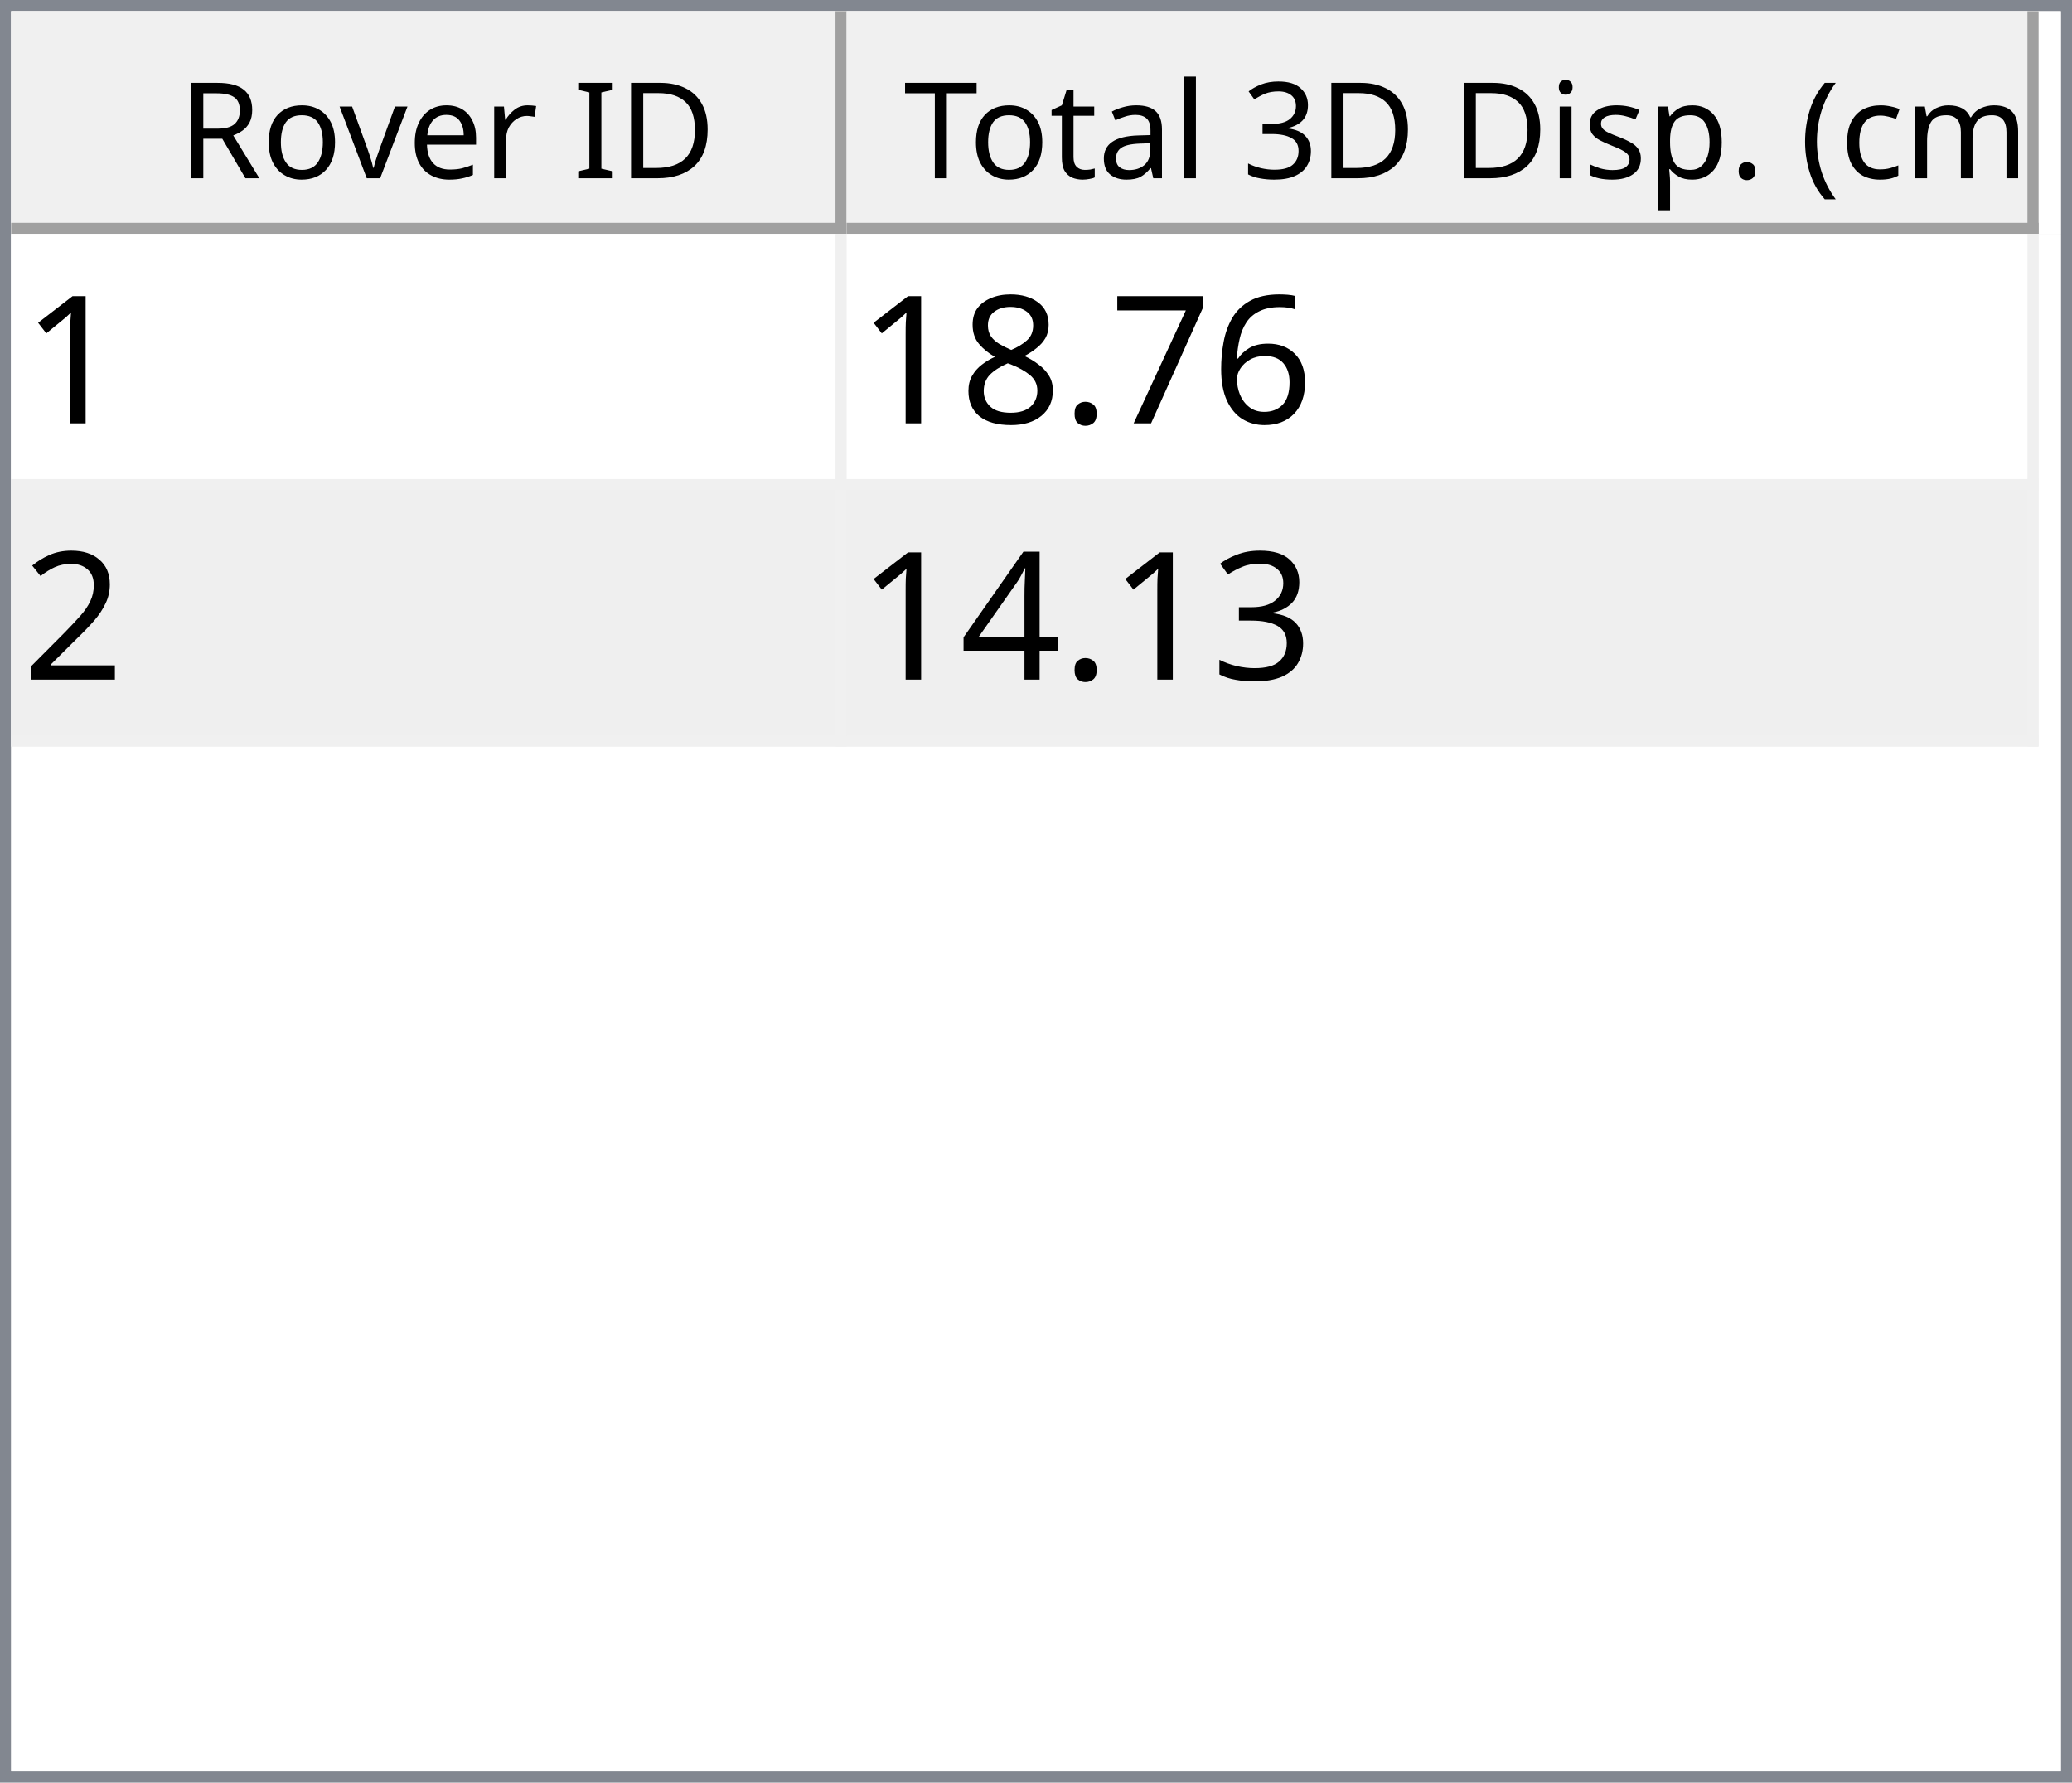
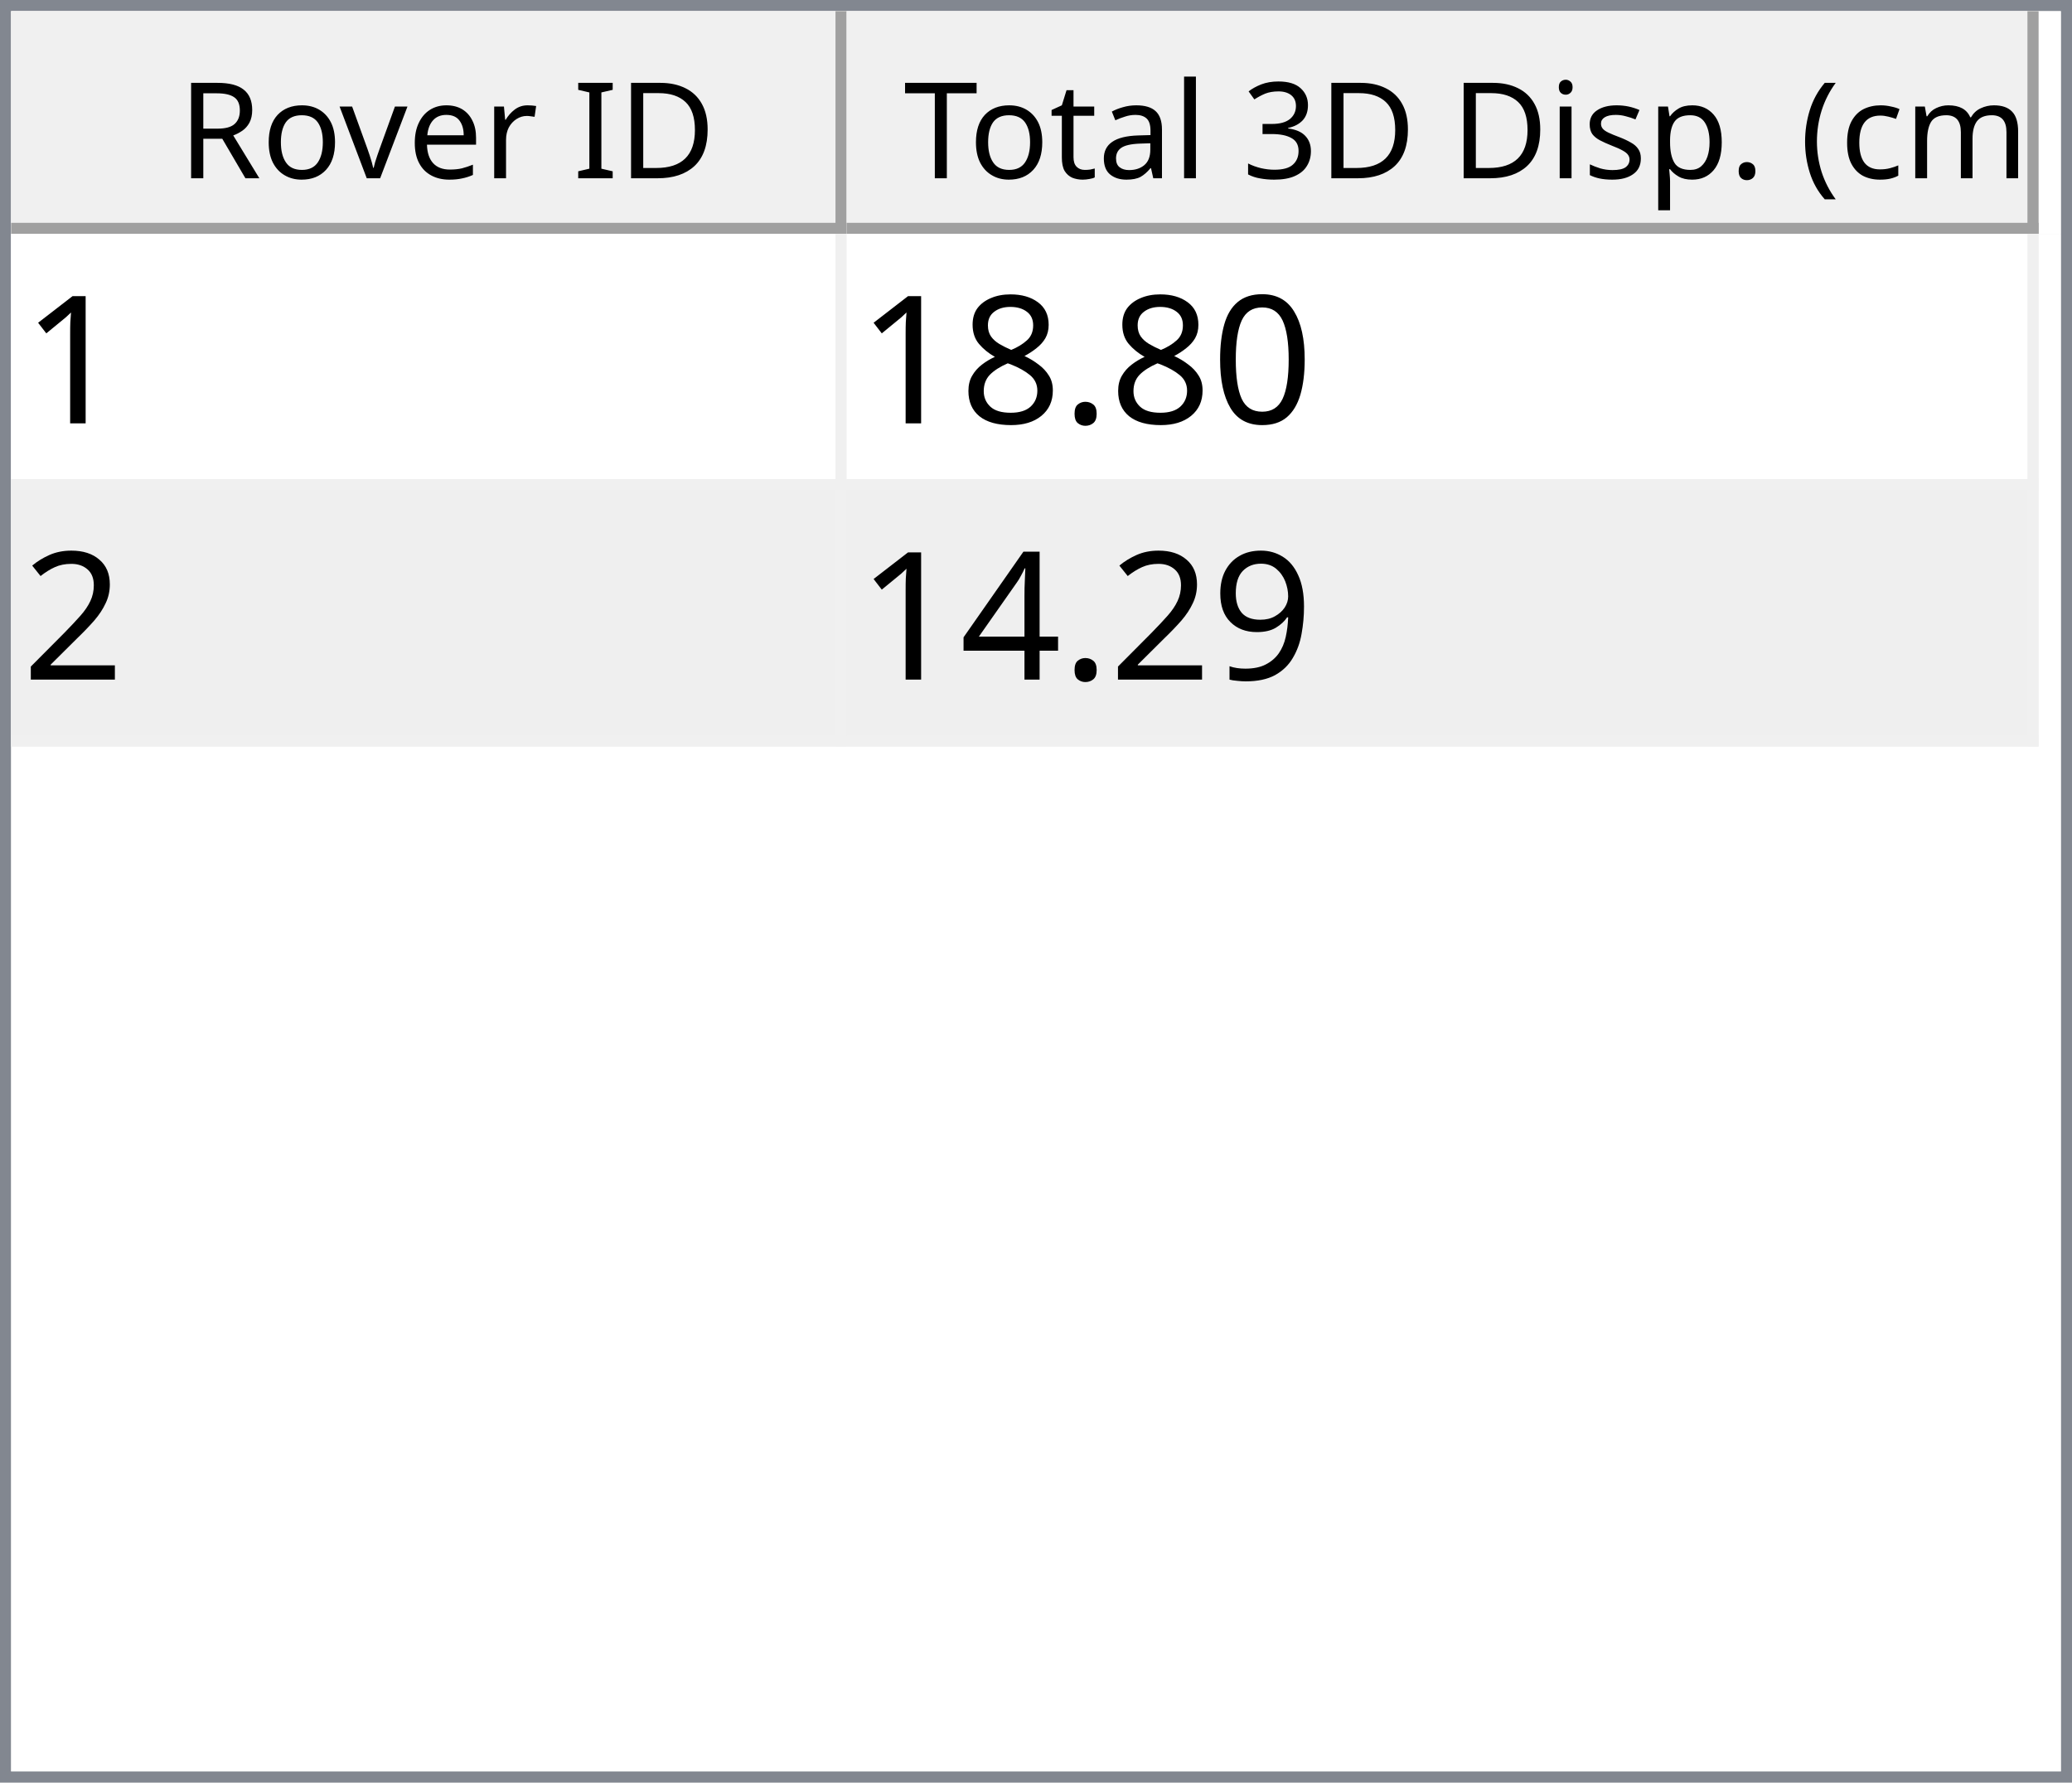
<svg xmlns="http://www.w3.org/2000/svg" style="fill-opacity:1; color-rendering:auto; color-interpolation:auto; text-rendering:auto; stroke:black; stroke-linecap:square; stroke-miterlimit:10; shape-rendering:auto; stroke-opacity:1; fill:black; stroke-dasharray:none; font-weight:normal; stroke-width:1; font-family:'Dialog'; font-style:normal; stroke-linejoin:miter; font-size:12px; stroke-dashoffset:0; image-rendering:auto;" width="186" height="160">
  <defs id="genericDefs" />
  <g>
    <defs id="defs1">
      <clipPath clipPathUnits="userSpaceOnUse" id="clipPath1">
        <path d="M0 0 L186 0 L186 160 L0 160 L0 0 Z" />
      </clipPath>
      <clipPath clipPathUnits="userSpaceOnUse" id="clipPath2">
        <path d="M0 0 L0 160 L186 160 L186 0 Z" />
      </clipPath>
      <clipPath clipPathUnits="userSpaceOnUse" id="clipPath3">
        <path d="M0 0 L0 20 L184 20 L184 0 Z" />
      </clipPath>
      <clipPath clipPathUnits="userSpaceOnUse" id="clipPath4">
        <path d="M0 0 L0 20 L75 20 L75 0 Z" />
      </clipPath>
      <clipPath clipPathUnits="userSpaceOnUse" id="clipPath5">
        <path d="M1 1 L1 19 L74 19 L74 1 Z" />
      </clipPath>
      <clipPath clipPathUnits="userSpaceOnUse" id="clipPath6">
        <path d="M0 0 L0 18 L73 18 L73 0 Z" />
      </clipPath>
      <clipPath clipPathUnits="userSpaceOnUse" id="clipPath7">
        <path d="M-0.5 -0.5 L-0.5 19.5 L74.5 19.5 L74.5 -0.5 Z" />
      </clipPath>
      <clipPath clipPathUnits="userSpaceOnUse" id="clipPath8">
        <path d="M0 0 L0 20 L107 20 L107 0 Z" />
      </clipPath>
      <clipPath clipPathUnits="userSpaceOnUse" id="clipPath9">
        <path d="M1 1 L1 19 L106 19 L106 1 Z" />
      </clipPath>
      <clipPath clipPathUnits="userSpaceOnUse" id="clipPath10">
        <path d="M0 0 L0 18 L105 18 L105 0 Z" />
      </clipPath>
      <clipPath clipPathUnits="userSpaceOnUse" id="clipPath11">
        <path d="M-0.5 -0.5 L-0.5 19.5 L106.5 19.5 L106.5 -0.5 Z" />
      </clipPath>
      <clipPath clipPathUnits="userSpaceOnUse" id="clipPath12">
        <path d="M0 0 L0 138 L184 138 L184 0 Z" />
      </clipPath>
      <clipPath clipPathUnits="userSpaceOnUse" id="clipPath13">
        <path d="M0 0 L0 46 L182 46 L182 0 Z" />
      </clipPath>
      <clipPath clipPathUnits="userSpaceOnUse" id="clipPath14">
        <path d="M-0.5 -0.5 L-0.5 45.5 L181.5 45.5 L181.5 -0.5 Z" />
      </clipPath>
      <clipPath clipPathUnits="userSpaceOnUse" id="clipPath15">
        <path d="M0 0 L0 22 L74 22 L74 0 Z" />
      </clipPath>
      <clipPath clipPathUnits="userSpaceOnUse" id="clipPath16">
        <path d="M0 0 L0 22 L106 22 L106 0 Z" />
      </clipPath>
      <font horiz-adv-x="64.551" id="font1">
        <font-face ascent="107.91" descent="25.098" units-per-em="100" style="font-style:normal; font-family:Segoe UI; font-weight:normal;" />
        <missing-glyph horiz-adv-x="64.551" d="M8.109 0 L8.109 68.266 L56.453 68.266 L56.453 0 L8.109 0 ZM15.328 7.234 L49.219 7.234 L49.219 61.031 L15.328 61.031 L15.328 7.234 Z" />
        <glyph unicode="D" horiz-adv-x="70.117" d="M9.188 0 L9.188 70.016 L28.516 70.016 Q65.531 70.016 65.531 35.891 Q65.531 19.672 55.25 9.836 Q44.969 0 27.734 0 L9.188 0 ZM17.391 62.594 L17.391 7.422 L27.828 7.422 Q41.609 7.422 49.273 14.797 Q56.938 22.172 56.938 35.688 Q56.938 62.594 28.328 62.594 L17.391 62.594 Z" />
        <glyph unicode="I" horiz-adv-x="26.611" d="M17.391 0 L9.188 0 L9.188 70.016 L17.391 70.016 L17.391 0 Z" />
        <glyph unicode=" " horiz-adv-x="27.393" d="" />
        <glyph unicode="r" horiz-adv-x="34.766" d="M34.188 41.891 Q32.078 43.5 28.125 43.5 Q23 43.5 19.555 38.672 Q16.109 33.844 16.109 25.484 L16.109 0 L8.109 0 L8.109 50 L16.109 50 L16.109 39.703 L16.312 39.703 Q18.016 44.969 21.531 47.922 Q25.047 50.875 29.391 50.875 Q32.516 50.875 34.188 50.203 L34.188 41.891 Z" />
        <glyph unicode="e" horiz-adv-x="52.295" d="M48.297 23 L12.984 23 Q13.188 14.656 17.484 10.109 Q21.781 5.562 29.297 5.562 Q37.75 5.562 44.828 11.141 L44.828 3.609 Q38.234 -1.172 27.391 -1.172 Q16.797 -1.172 10.742 5.641 Q4.688 12.453 4.688 24.812 Q4.688 36.469 11.305 43.82 Q17.922 51.172 27.734 51.172 Q37.547 51.172 42.922 44.828 Q48.297 38.484 48.297 27.203 L48.297 23 ZM40.094 29.781 Q40.047 36.719 36.75 40.578 Q33.453 44.438 27.594 44.438 Q21.922 44.438 17.969 40.383 Q14.016 36.328 13.094 29.781 L40.094 29.781 Z" />
        <glyph unicode="v" horiz-adv-x="47.9" d="M47.406 50 L27.484 0 L19.625 0 L0.688 50 L9.469 50 L22.172 13.672 Q23.578 9.672 23.922 6.688 L24.125 6.688 Q24.609 10.453 25.688 13.484 L38.969 50 L47.406 50 Z" />
        <glyph unicode="o" horiz-adv-x="58.594" d="M29 -1.172 Q17.922 -1.172 11.305 5.836 Q4.688 12.844 4.688 24.422 Q4.688 37.016 11.57 44.094 Q18.453 51.172 30.172 51.172 Q41.359 51.172 47.633 44.289 Q53.906 37.406 53.906 25.203 Q53.906 13.234 47.141 6.031 Q40.375 -1.172 29 -1.172 ZM29.594 44.438 Q21.875 44.438 17.383 39.188 Q12.891 33.938 12.891 24.703 Q12.891 15.828 17.43 10.695 Q21.969 5.562 29.594 5.562 Q37.359 5.562 41.531 10.594 Q45.703 15.625 45.703 24.906 Q45.703 34.281 41.531 39.359 Q37.359 44.438 29.594 44.438 Z" />
        <glyph unicode="R" horiz-adv-x="59.814" d="M59.375 0 L49.609 0 L37.891 19.625 Q36.281 22.359 34.766 24.289 Q33.25 26.219 31.664 27.438 Q30.078 28.656 28.25 29.219 Q26.422 29.781 24.125 29.781 L17.391 29.781 L17.391 0 L9.188 0 L9.188 70.016 L30.078 70.016 Q34.672 70.016 38.555 68.867 Q42.438 67.719 45.289 65.375 Q48.141 63.031 49.758 59.547 Q51.375 56.062 51.375 51.375 Q51.375 47.703 50.273 44.656 Q49.172 41.609 47.148 39.211 Q45.125 36.812 42.266 35.133 Q39.406 33.453 35.844 32.516 L35.844 32.328 Q37.594 31.547 38.891 30.547 Q40.188 29.547 41.359 28.18 Q42.531 26.812 43.68 25.078 Q44.828 23.344 46.234 21.047 L59.375 0 ZM17.391 62.594 L17.391 37.203 L28.516 37.203 Q31.594 37.203 34.203 38.133 Q36.812 39.062 38.719 40.797 Q40.625 42.531 41.703 45.047 Q42.781 47.562 42.781 50.688 Q42.781 56.297 39.141 59.445 Q35.5 62.594 28.609 62.594 L17.391 62.594 Z" />
        <glyph unicode=")" horiz-adv-x="30.176" d="M8.297 -15.922 L1.172 -15.922 Q16.406 2.344 16.406 26.812 Q16.406 51.469 1.078 70.016 L8.297 70.016 Q23.531 52.156 23.531 26.703 Q23.531 1.375 8.297 -15.922 Z" />
        <glyph unicode="m" horiz-adv-x="86.133" d="M79.109 0 L71.094 0 L71.094 28.719 Q71.094 37.016 68.531 40.727 Q65.969 44.438 59.906 44.438 Q54.781 44.438 51.195 39.75 Q47.609 35.062 47.609 28.516 L47.609 0 L39.594 0 L39.594 29.688 Q39.594 44.438 28.219 44.438 Q22.953 44.438 19.531 40.016 Q16.109 35.594 16.109 28.516 L16.109 0 L8.109 0 L8.109 50 L16.109 50 L16.109 42.094 L16.312 42.094 Q21.625 51.172 31.844 51.172 Q36.969 51.172 40.773 48.312 Q44.578 45.453 46 40.828 Q51.562 51.172 62.594 51.172 Q79.109 51.172 79.109 30.812 L79.109 0 Z" />
        <glyph unicode="c" horiz-adv-x="46.191" d="M42.188 2.297 Q36.422 -1.172 28.516 -1.172 Q17.828 -1.172 11.258 5.789 Q4.688 12.75 4.688 23.828 Q4.688 36.188 11.766 43.68 Q18.844 51.172 30.672 51.172 Q37.25 51.172 42.281 48.734 L42.281 40.531 Q36.719 44.438 30.375 44.438 Q22.703 44.438 17.797 38.945 Q12.891 33.453 12.891 24.516 Q12.891 15.719 17.508 10.641 Q22.125 5.562 29.891 5.562 Q36.422 5.562 42.188 9.906 L42.188 2.297 Z" />
        <glyph unicode="(" horiz-adv-x="30.176" d="M29.109 -15.922 L21.969 -15.922 Q6.844 1.375 6.844 26.703 Q6.844 52.156 21.969 70.016 L29.203 70.016 Q13.875 51.469 13.875 26.812 Q13.875 2.344 29.109 -15.922 Z" />
        <glyph unicode="." horiz-adv-x="21.68" d="M10.891 -1.078 Q8.641 -1.078 7.055 0.539 Q5.469 2.156 5.469 4.391 Q5.469 6.641 7.055 8.273 Q8.641 9.906 10.891 9.906 Q13.188 9.906 14.797 8.273 Q16.406 6.641 16.406 4.391 Q16.406 2.156 14.797 0.539 Q13.188 -1.078 10.891 -1.078 Z" />
        <glyph unicode="p" horiz-adv-x="58.789" d="M16.312 7.234 L16.109 7.234 L16.109 -23 L8.109 -23 L8.109 50 L16.109 50 L16.109 41.219 L16.312 41.219 Q22.219 51.172 33.594 51.172 Q43.266 51.172 48.688 44.461 Q54.109 37.75 54.109 26.469 Q54.109 13.922 48 6.375 Q41.891 -1.172 31.297 -1.172 Q21.578 -1.172 16.312 7.234 ZM16.109 27.391 L16.109 20.406 Q16.109 14.203 20.141 9.883 Q24.172 5.562 30.375 5.562 Q37.641 5.562 41.773 11.133 Q45.906 16.703 45.906 26.609 Q45.906 34.969 42.047 39.703 Q38.188 44.438 31.594 44.438 Q24.609 44.438 20.359 39.578 Q16.109 34.719 16.109 27.391 Z" />
        <glyph unicode="s" horiz-adv-x="42.432" d="M5.078 1.812 L5.078 10.406 Q11.625 5.562 19.484 5.562 Q30.031 5.562 30.031 12.594 Q30.031 14.594 29.125 15.992 Q28.219 17.391 26.68 18.461 Q25.141 19.531 23.07 20.383 Q21 21.234 18.609 22.172 Q15.281 23.484 12.766 24.828 Q10.25 26.172 8.57 27.859 Q6.891 29.547 6.031 31.695 Q5.172 33.844 5.172 36.719 Q5.172 40.234 6.789 42.945 Q8.406 45.656 11.086 47.484 Q13.766 49.312 17.211 50.242 Q20.656 51.172 24.312 51.172 Q30.812 51.172 35.938 48.922 L35.938 40.828 Q30.422 44.438 23.25 44.438 Q21 44.438 19.195 43.922 Q17.391 43.406 16.094 42.477 Q14.797 41.547 14.086 40.258 Q13.375 38.969 13.375 37.406 Q13.375 35.453 14.086 34.133 Q14.797 32.812 16.164 31.789 Q17.531 30.766 19.484 29.938 Q21.438 29.109 23.922 28.125 Q27.25 26.859 29.883 25.516 Q32.516 24.172 34.375 22.484 Q36.234 20.797 37.234 18.602 Q38.234 16.406 38.234 13.375 Q38.234 9.672 36.602 6.938 Q34.969 4.203 32.234 2.398 Q29.5 0.594 25.93 -0.289 Q22.359 -1.172 18.453 -1.172 Q10.75 -1.172 5.078 1.812 Z" />
        <glyph unicode="i" horiz-adv-x="24.219" d="M12.203 62.703 Q10.062 62.703 8.547 64.164 Q7.031 65.625 7.031 67.875 Q7.031 70.125 8.547 71.609 Q10.062 73.094 12.203 73.094 Q14.406 73.094 15.945 71.609 Q17.484 70.125 17.484 67.875 Q17.484 65.719 15.945 64.211 Q14.406 62.703 12.203 62.703 ZM16.109 0 L8.109 0 L8.109 50 L16.109 50 L16.109 0 Z" />
        <glyph unicode="3" horiz-adv-x="53.906" d="M46.531 19.828 Q46.531 15.094 44.75 11.211 Q42.969 7.328 39.719 4.57 Q36.469 1.812 31.93 0.297 Q27.391 -1.219 21.922 -1.219 Q11.922 -1.219 6 2.594 L6 11.188 Q13.094 5.609 22.219 5.609 Q25.875 5.609 28.828 6.539 Q31.781 7.469 33.906 9.227 Q36.031 10.984 37.18 13.477 Q38.328 15.969 38.328 19.094 Q38.328 32.812 18.797 32.812 L12.984 32.812 L12.984 39.594 L18.5 39.594 Q35.797 39.594 35.797 52.484 Q35.797 64.406 22.609 64.406 Q15.188 64.406 8.688 59.422 L8.688 67.188 Q15.375 71.188 24.609 71.188 Q29 71.188 32.57 69.969 Q36.141 68.75 38.68 66.555 Q41.219 64.359 42.609 61.281 Q44 58.203 44 54.5 Q44 40.672 30.031 36.719 L30.031 36.531 Q33.594 36.141 36.625 34.797 Q39.656 33.453 41.852 31.305 Q44.047 29.156 45.289 26.25 Q46.531 23.344 46.531 19.828 Z" />
        <glyph unicode="l" horiz-adv-x="24.219" d="M16.109 0 L8.109 0 L8.109 74.031 L16.109 74.031 L16.109 0 Z" />
        <glyph unicode="a" horiz-adv-x="50.879" d="M43.891 0 L35.891 0 L35.891 7.812 L35.688 7.812 Q30.469 -1.172 20.312 -1.172 Q12.844 -1.172 8.617 2.781 Q4.391 6.734 4.391 13.281 Q4.391 27.297 20.906 29.594 L35.891 31.688 Q35.891 44.438 25.594 44.438 Q16.547 44.438 9.281 38.281 L9.281 46.484 Q16.656 51.172 26.266 51.172 Q43.891 51.172 43.891 32.516 L43.891 0 ZM35.891 25.297 L23.828 23.641 Q18.266 22.859 15.43 20.875 Q12.594 18.891 12.594 13.875 Q12.594 10.203 15.211 7.883 Q17.828 5.562 22.172 5.562 Q28.125 5.562 32.008 9.742 Q35.891 13.922 35.891 20.312 L35.891 25.297 Z" />
        <glyph unicode="t" horiz-adv-x="33.887" d="M31.297 0.484 Q28.469 -1.078 23.828 -1.078 Q10.688 -1.078 10.688 13.578 L10.688 43.172 L2.094 43.172 L2.094 50 L10.688 50 L10.688 62.203 L18.703 64.797 L18.703 50 L31.297 50 L31.297 43.172 L18.703 43.172 L18.703 14.984 Q18.703 9.969 20.414 7.82 Q22.125 5.672 26.078 5.672 Q29.109 5.672 31.297 7.328 L31.297 0.484 Z" />
        <glyph unicode="T" horiz-adv-x="52.393" d="M50.594 62.594 L30.375 62.594 L30.375 0 L22.172 0 L22.172 62.594 L2 62.594 L2 70.016 L50.594 70.016 L50.594 62.594 Z" />
      </font>
      <font horiz-adv-x="75.0" id="font2">
        <font-face ascent="100.537" descent="21.973" units-per-em="100" style="font-style:normal; font-family:sans-serif; font-weight:normal;" />
        <missing-glyph horiz-adv-x="75.0" d="M12.5 0 L12.5 62.5 L62.5 62.5 L62.5 0 L12.5 0 ZM14.062 1.562 L60.938 1.562 L60.938 60.938 L14.062 60.938 L14.062 1.562 Z" />
        <glyph unicode="1" horiz-adv-x="55.615" d="M37.25 0 L28.469 0 L28.469 56 Q25.297 52.984 20.141 49.953 Q14.984 46.922 10.891 45.406 L10.891 53.906 Q18.266 57.375 23.781 62.305 Q29.297 67.234 31.594 71.875 L37.25 71.875 L37.25 0 Z" />
-         <glyph unicode="6" horiz-adv-x="55.615" d="M49.75 54.047 L41.016 53.375 Q39.844 58.547 37.703 60.891 Q34.125 64.656 28.906 64.656 Q24.703 64.656 21.531 62.312 Q17.391 59.281 14.992 53.469 Q12.594 47.656 12.5 36.922 Q15.672 41.75 20.266 44.094 Q24.859 46.438 29.891 46.438 Q38.672 46.438 44.852 39.969 Q51.031 33.5 51.031 23.25 Q51.031 16.5 48.125 10.719 Q45.219 4.938 40.141 1.859 Q35.062 -1.219 28.609 -1.219 Q17.625 -1.219 10.695 6.859 Q3.766 14.938 3.766 33.5 Q3.766 54.25 11.422 63.672 Q18.109 71.875 29.438 71.875 Q37.891 71.875 43.289 67.141 Q48.688 62.406 49.75 54.047 ZM13.875 23.188 Q13.875 18.656 15.797 14.508 Q17.719 10.359 21.188 8.18 Q24.656 6 28.469 6 Q34.031 6 38.039 10.492 Q42.047 14.984 42.047 22.703 Q42.047 30.125 38.086 34.398 Q34.125 38.672 28.125 38.672 Q22.172 38.672 18.023 34.398 Q13.875 30.125 13.875 23.188 Z" />
-         <glyph unicode="7" horiz-adv-x="55.615" d="M4.734 62.203 L4.734 70.656 L51.078 70.656 L51.078 63.812 Q44.234 56.547 37.523 44.484 Q30.812 32.422 27.156 19.672 Q24.516 10.688 23.781 0 L14.75 0 Q14.891 8.453 18.062 20.414 Q21.234 32.375 27.172 43.484 Q33.109 54.594 39.797 62.203 L4.734 62.203 Z" />
+         <glyph unicode="0" horiz-adv-x="55.615" d="M4.156 35.297 Q4.156 48 6.766 55.742 Q9.375 63.484 14.523 67.68 Q19.672 71.875 27.484 71.875 Q33.25 71.875 37.594 69.555 Q41.938 67.234 44.773 62.867 Q47.609 58.5 49.219 52.227 Q50.828 45.953 50.828 35.297 Q50.828 22.703 48.242 14.969 Q45.656 7.234 40.508 3.008 Q35.359 -1.219 27.484 -1.219 Q17.141 -1.219 11.234 6.203 Q4.156 15.141 4.156 35.297 ZM13.188 35.297 Q13.188 17.672 17.312 11.836 Q21.438 6 27.484 6 Q33.547 6 37.672 11.859 Q41.797 17.719 41.797 35.297 Q41.797 52.984 37.672 58.789 Q33.547 64.594 27.391 64.594 Q21.344 64.594 17.719 59.469 Q13.188 52.938 13.188 35.297 Z" />
        <glyph unicode="." horiz-adv-x="27.783" d="M9.078 0 L9.078 10.016 L19.094 10.016 L19.094 0 L9.078 0 Z" />
        <glyph unicode="8" horiz-adv-x="55.615" d="M17.672 38.812 Q12.203 40.828 9.57 44.539 Q6.938 48.25 6.938 53.422 Q6.938 61.234 12.555 66.555 Q18.172 71.875 27.484 71.875 Q36.859 71.875 42.578 66.43 Q48.297 60.984 48.297 53.172 Q48.297 48.188 45.68 44.508 Q43.062 40.828 37.75 38.812 Q44.344 36.672 47.781 31.883 Q51.219 27.094 51.219 20.453 Q51.219 11.281 44.727 5.031 Q38.234 -1.219 27.641 -1.219 Q17.047 -1.219 10.547 5.055 Q4.047 11.328 4.047 20.703 Q4.047 27.688 7.594 32.398 Q11.141 37.109 17.672 38.812 ZM15.922 53.719 Q15.922 48.641 19.195 45.414 Q22.469 42.188 27.688 42.188 Q32.766 42.188 36.016 45.383 Q39.266 48.578 39.266 53.219 Q39.266 58.062 35.914 61.359 Q32.562 64.656 27.594 64.656 Q22.562 64.656 19.242 61.43 Q15.922 58.203 15.922 53.719 ZM13.094 20.656 Q13.094 16.891 14.875 13.375 Q16.656 9.859 20.172 7.93 Q23.688 6 27.734 6 Q34.031 6 38.133 10.055 Q42.234 14.109 42.234 20.359 Q42.234 26.703 38.016 30.859 Q33.797 35.016 27.438 35.016 Q21.234 35.016 17.164 30.914 Q13.094 26.812 13.094 20.656 Z" />
        <glyph unicode="2" horiz-adv-x="55.615" d="M50.344 8.453 L50.344 0 L3.031 0 Q2.938 3.172 4.047 6.109 Q5.859 10.938 9.836 15.625 Q13.812 20.312 21.344 26.469 Q33.016 36.031 37.117 41.625 Q41.219 47.219 41.219 52.203 Q41.219 57.422 37.477 61.008 Q33.734 64.594 27.734 64.594 Q21.391 64.594 17.578 60.789 Q13.766 56.984 13.719 50.25 L4.688 51.172 Q5.609 61.281 11.664 66.578 Q17.719 71.875 27.938 71.875 Q38.234 71.875 44.242 66.164 Q50.25 60.453 50.25 52 Q50.25 47.703 48.492 43.555 Q46.734 39.406 42.656 34.812 Q38.578 30.219 29.109 22.219 Q21.188 15.578 18.945 13.211 Q16.703 10.844 15.234 8.453 L50.344 8.453 Z" />
-         <glyph unicode="3" horiz-adv-x="55.615" d="M4.203 18.891 L12.984 20.062 Q14.5 12.594 18.141 9.297 Q21.781 6 27 6 Q33.203 6 37.477 10.297 Q41.75 14.594 41.75 20.953 Q41.75 27 37.797 30.93 Q33.844 34.859 27.734 34.859 Q25.25 34.859 21.531 33.891 L22.516 41.609 Q23.391 41.5 23.922 41.5 Q29.547 41.5 34.039 44.43 Q38.531 47.359 38.531 53.469 Q38.531 58.297 35.258 61.477 Q31.984 64.656 26.812 64.656 Q21.688 64.656 18.266 61.43 Q14.844 58.203 13.875 51.766 L5.078 53.328 Q6.688 62.156 12.398 67.016 Q18.109 71.875 26.609 71.875 Q32.469 71.875 37.398 69.359 Q42.328 66.844 44.945 62.5 Q47.562 58.156 47.562 53.266 Q47.562 48.641 45.07 44.828 Q42.578 41.016 37.703 38.766 Q44.047 37.312 47.562 32.695 Q51.078 28.078 51.078 21.141 Q51.078 11.766 44.242 5.25 Q37.406 -1.266 26.953 -1.266 Q17.531 -1.266 11.305 4.352 Q5.078 9.969 4.203 18.891 Z" />
+         <glyph unicode="9" horiz-adv-x="55.615" d="M5.469 16.547 L13.922 17.328 Q14.984 11.375 18.016 8.688 Q21.047 6 25.781 6 Q29.828 6 32.883 7.859 Q35.938 9.719 37.891 12.82 Q39.844 15.922 41.164 21.195 Q42.484 26.469 42.484 31.938 Q42.484 32.516 42.438 33.688 Q39.797 29.5 35.234 26.883 Q30.672 24.266 25.344 24.266 Q16.453 24.266 10.305 30.711 Q4.156 37.156 4.156 47.703 Q4.156 58.594 10.578 65.234 Q17 71.875 26.656 71.875 Q33.641 71.875 39.43 68.117 Q45.219 64.359 48.219 57.398 Q51.219 50.438 51.219 37.25 Q51.219 23.531 48.242 15.406 Q45.266 7.281 39.383 3.031 Q33.5 -1.219 25.594 -1.219 Q17.188 -1.219 11.867 3.445 Q6.547 8.109 5.469 16.547 ZM41.453 48.141 Q41.453 55.719 37.43 60.156 Q33.406 64.594 27.734 64.594 Q21.875 64.594 17.531 59.812 Q13.188 55.031 13.188 47.406 Q13.188 40.578 17.312 36.305 Q21.438 32.031 27.484 32.031 Q33.594 32.031 37.523 36.305 Q41.453 40.578 41.453 48.141 Z" />
        <glyph unicode="4" horiz-adv-x="55.615" d="M32.328 0 L32.328 17.141 L1.266 17.141 L1.266 25.203 L33.938 71.578 L41.109 71.578 L41.109 25.203 L50.781 25.203 L50.781 17.141 L41.109 17.141 L41.109 0 L32.328 0 ZM32.328 25.203 L32.328 57.469 L9.906 25.203 L32.328 25.203 Z" />
      </font>
    </defs>
    <g style="fill:white; stroke:white;">
      <rect x="0" y="0" width="186" style="clip-path:url(#clipPath1); stroke:none;" height="160" />
    </g>
    <g style="fill:white; text-rendering:optimizeSpeed; color-rendering:optimizeSpeed; image-rendering:optimizeSpeed; shape-rendering:crispEdges; stroke:white; color-interpolation:sRGB;">
      <rect x="0" width="186" height="160" y="0" style="stroke:none;" />
      <path style="stroke:none;" d="M0 160 L186 160 L186 0 L0 0 Z" />
    </g>
    <g style="fill:rgb(240,240,240); font-family:'Segoe UI'; stroke:rgb(240,240,240);">
      <rect x="0" y="0" width="186" style="clip-path:url(#clipPath2); stroke:none;" height="160" />
    </g>
    <g style="fill:rgb(130,135,144); font-family:'Segoe UI'; stroke:rgb(130,135,144);">
      <path d="M0 0 L186 0 L186 160 L0 160 L0 0 ZM1 1 L185 1 L185 159 L1 159 L1 1 Z" style="fill-rule:evenodd; clip-path:url(#clipPath2); stroke:none;" />
    </g>
    <g style="fill:white; font-family:'Segoe UI'; stroke:white;" transform="translate(1,1)">
      <rect x="0" y="0" width="184" style="clip-path:url(#clipPath3); stroke:none;" height="20" />
    </g>
    <g style="fill:rgb(240,240,240); font-family:'Segoe UI'; stroke:rgb(240,240,240);" transform="translate(1,1)">
      <rect x="0" y="0" width="75" style="clip-path:url(#clipPath4); stroke:none;" height="20" />
    </g>
    <g style="font-family:'Segoe UI';" transform="translate(2,2)">
      <text x="14" xml:space="preserve" y="14" style="clip-path:url(#clipPath6); stroke:none;">Rover ID</text>
    </g>
    <g style="fill:rgb(160,160,160); font-family:'Segoe UI'; stroke:rgb(160,160,160); stroke-linejoin:bevel;" transform="translate(1.5,1.5)">
      <line x1="74" x2="74" y1="0" style="fill:none; clip-path:url(#clipPath7);" y2="19" />
    </g>
    <g style="fill:rgb(160,160,160); font-family:'Segoe UI'; stroke:rgb(160,160,160); stroke-linejoin:bevel;" transform="matrix(1,0,0,1,1,1) translate(0.5,0.5)">
      <line x1="0" x2="74" y1="19" style="fill:none; clip-path:url(#clipPath7);" y2="19" />
    </g>
    <g style="fill:rgb(240,240,240); font-family:'Segoe UI'; stroke:rgb(240,240,240);" transform="translate(76,1)">
      <rect x="0" y="0" width="107" style="clip-path:url(#clipPath8); stroke:none;" height="20" />
    </g>
    <g style="font-family:'Segoe UI';" transform="translate(77,2)">
      <text x="1" xml:space="preserve" y="14" style="clip-path:url(#clipPath10); stroke:none;"> Total 3D Disp. (cm)</text>
    </g>
    <g style="fill:rgb(160,160,160); font-family:'Segoe UI'; stroke:rgb(160,160,160); stroke-linejoin:bevel;" transform="translate(76.5,1.5)">
      <line x1="106" x2="106" y1="0" style="fill:none; clip-path:url(#clipPath11);" y2="19" />
    </g>
    <g style="fill:rgb(160,160,160); font-family:'Segoe UI'; stroke:rgb(160,160,160); stroke-linejoin:bevel;" transform="matrix(1,0,0,1,76,1) translate(0.5,0.5)">
      <line x1="0" x2="106" y1="19" style="fill:none; clip-path:url(#clipPath11);" y2="19" />
    </g>
    <g style="fill:white; font-family:'Segoe UI'; stroke:white;" transform="translate(1,21)">
      <rect x="0" y="0" width="184" style="clip-path:url(#clipPath12); stroke:none;" height="138" />
    </g>
    <g style="fill:rgb(240,240,240); font-size:16px; font-family:sans-serif; stroke:rgb(240,240,240);" transform="translate(1,21)">
      <rect x="0" y="0" width="182" style="clip-path:url(#clipPath13); stroke:none;" height="46" />
      <line transform="translate(0.5,0.5)" x1="0" x2="181" y1="22" style="clip-path:url(#clipPath14); fill:none; stroke-linejoin:bevel;" y2="22" />
    </g>
    <g transform="matrix(1,0,0,1,1,21) translate(0.5,0.5)" style="fill:rgb(240,240,240); font-size:16px; font-family:sans-serif; stroke:rgb(240,240,240); stroke-linejoin:bevel;">
      <line x1="0" x2="181" y1="45" style="fill:none; clip-path:url(#clipPath14);" y2="45" />
    </g>
    <g transform="matrix(1,0,0,1,1,21) translate(0.5,0.5)" style="fill:rgb(240,240,240); font-size:16px; font-family:sans-serif; stroke:rgb(240,240,240); stroke-linejoin:bevel;">
      <line x1="74" x2="74" y1="0" style="fill:none; clip-path:url(#clipPath14);" y2="45" />
    </g>
    <g transform="matrix(1,0,0,1,1,21) translate(0.5,0.5)" style="fill:rgb(240,240,240); font-size:16px; font-family:sans-serif; stroke:rgb(240,240,240); stroke-linejoin:bevel;">
      <line x1="181" x2="181" y1="0" style="fill:none; clip-path:url(#clipPath14);" y2="45" />
    </g>
    <g style="fill:white; font-size:16px; font-family:sans-serif; stroke:white;" transform="matrix(1,0,0,1,1,21)">
      <rect x="0" y="0" width="74" style="clip-path:url(#clipPath15); stroke:none;" height="22" />
      <text x="1" y="17" style="fill:black; clip-path:url(#clipPath15); stroke:none;" xml:space="preserve">1</text>
    </g>
    <g style="fill:white; font-size:16px; font-family:sans-serif; stroke:white;" transform="matrix(1,0,0,1,1,21) translate(75,0)">
      <rect x="0" y="0" width="106" style="clip-path:url(#clipPath16); stroke:none;" height="22" />
-       <text x="1" y="17" style="fill:black; clip-path:url(#clipPath16); stroke:none;" xml:space="preserve">18.76</text>
+       <text x="1" y="17" style="fill:black; clip-path:url(#clipPath16); stroke:none;" xml:space="preserve">18.80</text>
    </g>
    <g style="fill:rgb(239,239,239); font-size:16px; font-family:sans-serif; stroke:rgb(239,239,239);" transform="matrix(1,0,0,1,1,21) translate(0,23)">
      <rect x="0" y="0" width="74" style="clip-path:url(#clipPath15); stroke:none;" height="22" />
      <text x="1" y="17" style="fill:black; clip-path:url(#clipPath15); stroke:none;" xml:space="preserve">2</text>
    </g>
    <g style="fill:rgb(239,239,239); font-size:16px; font-family:sans-serif; stroke:rgb(239,239,239);" transform="matrix(1,0,0,1,1,21) translate(75,23)">
      <rect x="0" y="0" width="106" style="clip-path:url(#clipPath16); stroke:none;" height="22" />
-       <text x="1" y="17" style="fill:black; clip-path:url(#clipPath16); stroke:none;" xml:space="preserve">14.13</text>
+       <text x="1" y="17" style="fill:black; clip-path:url(#clipPath16); stroke:none;" xml:space="preserve">14.29</text>
    </g>
  </g>
</svg>
